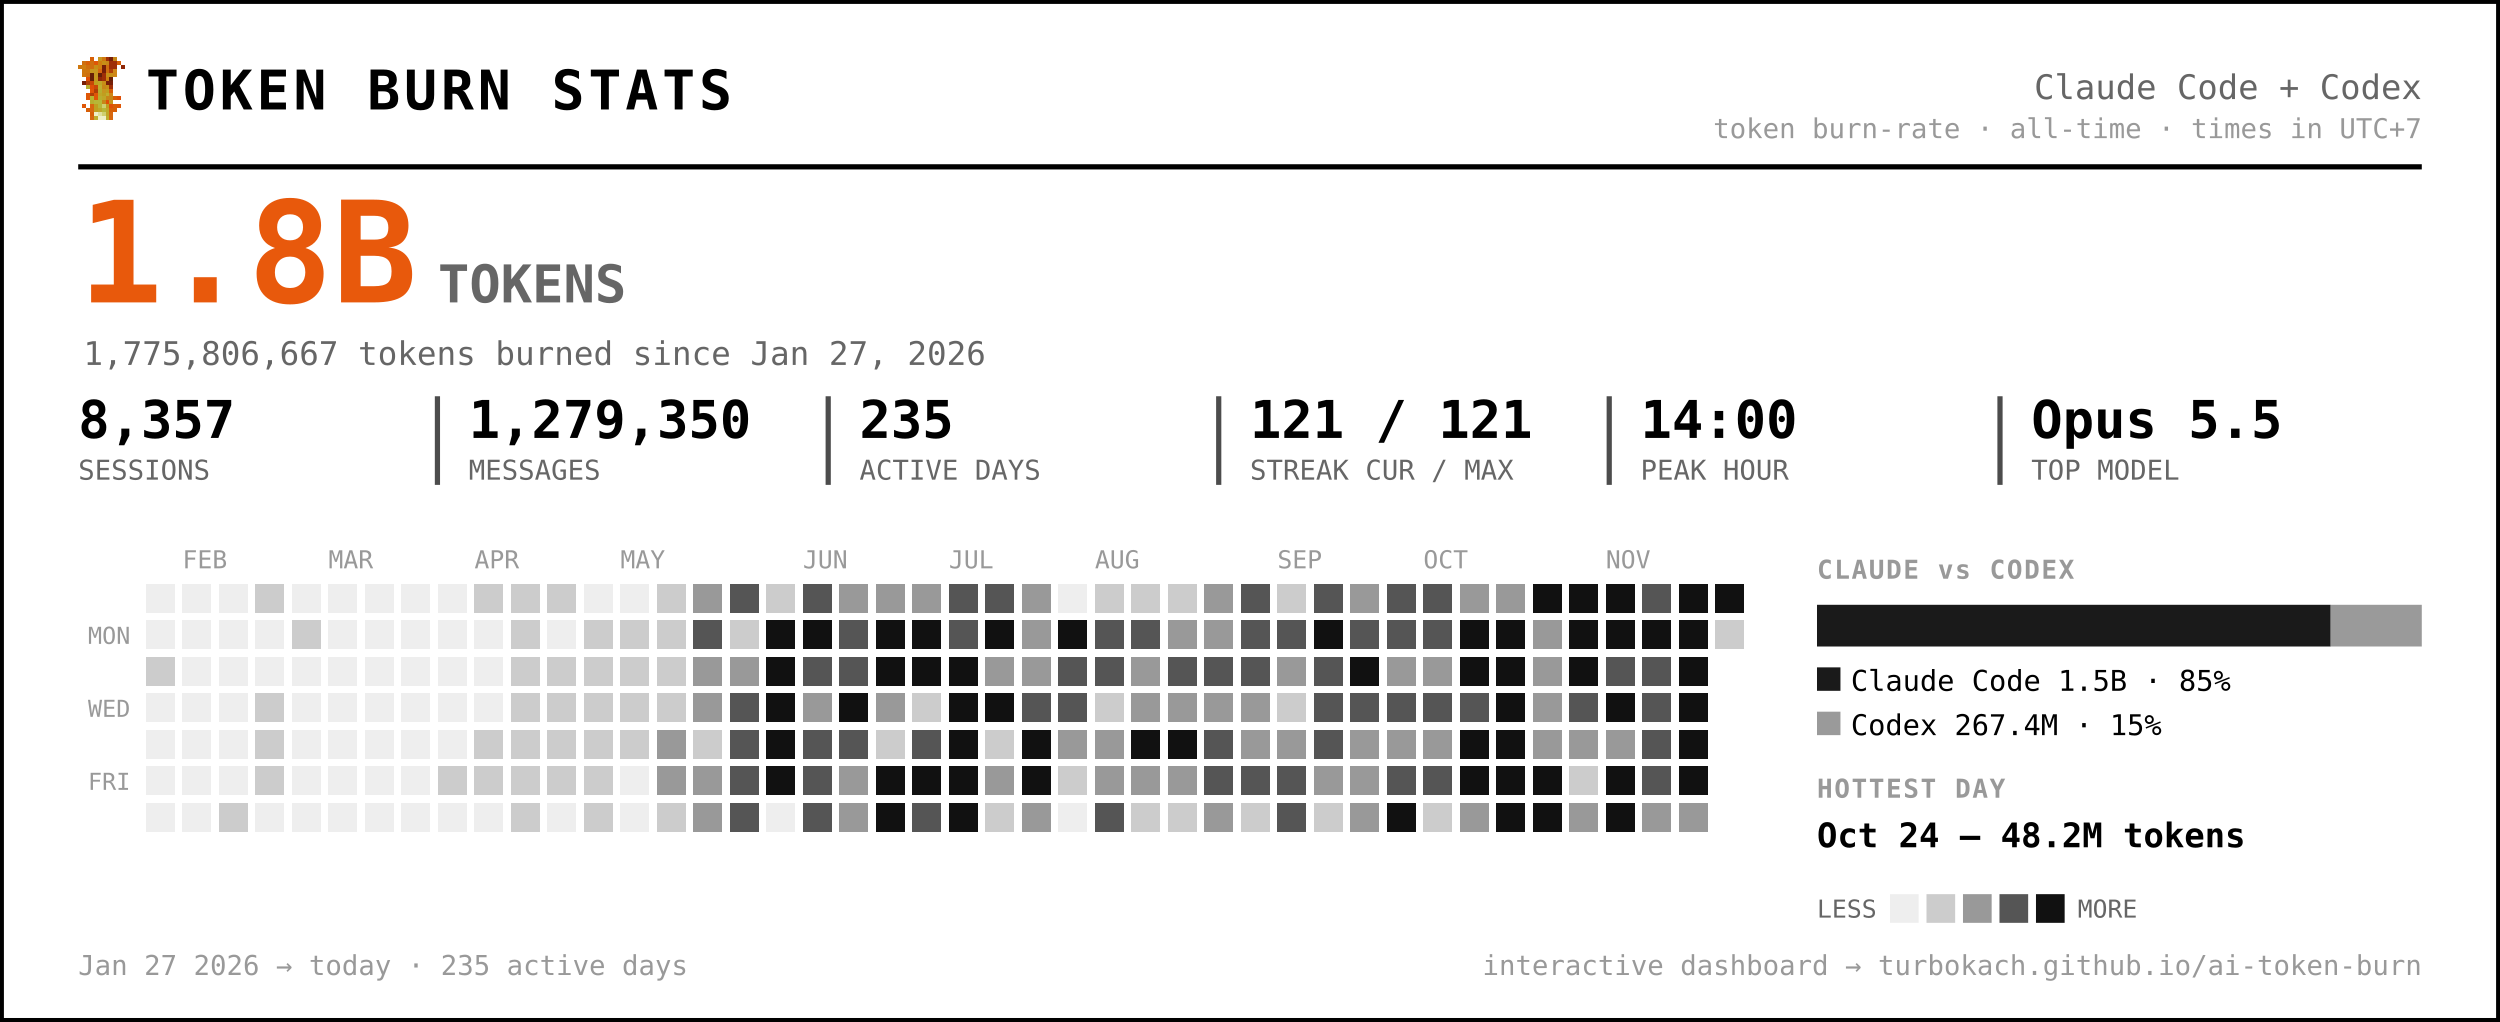
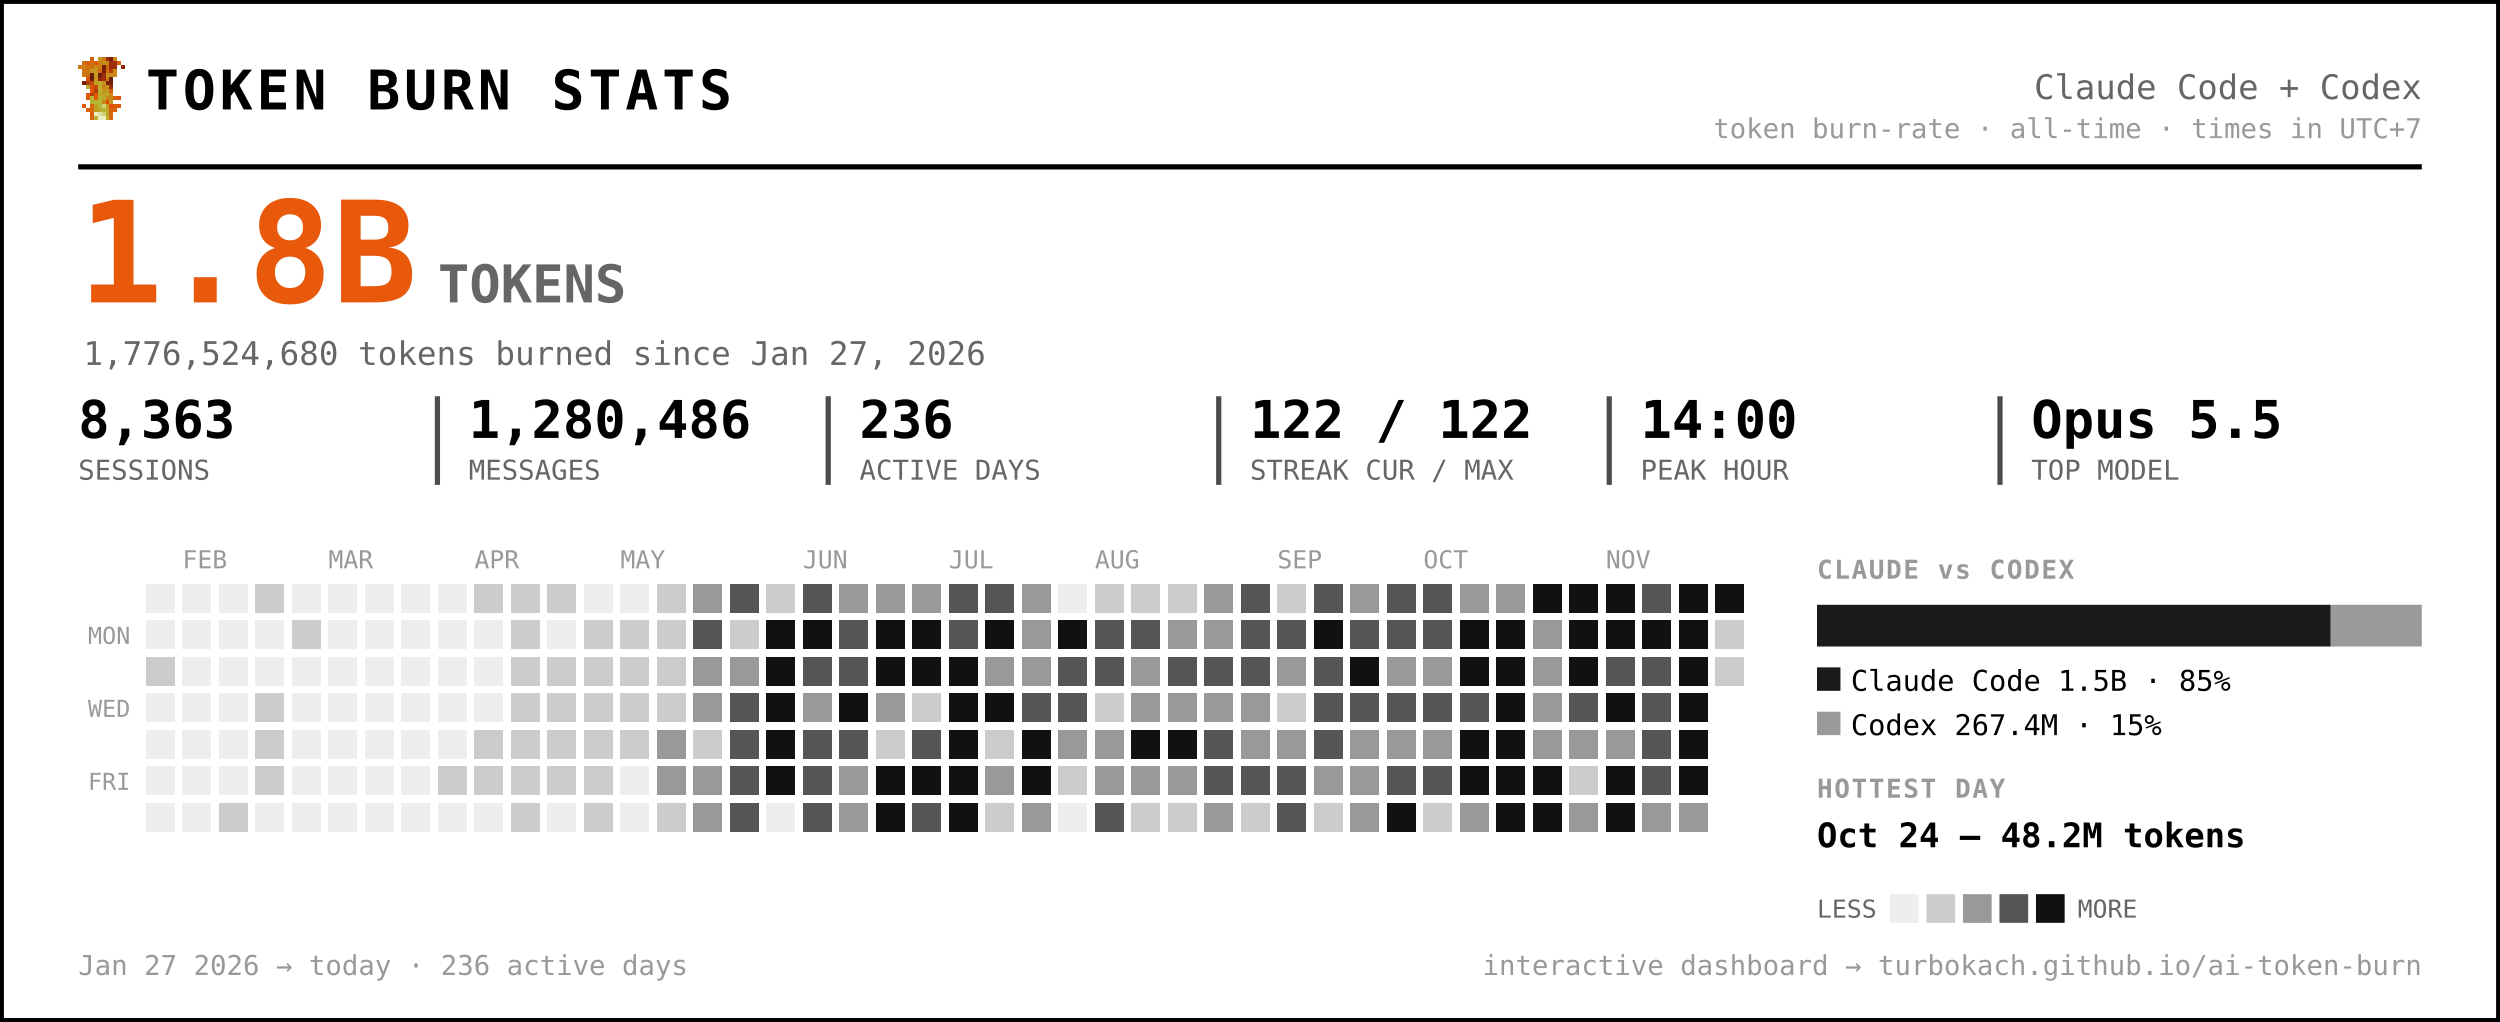
<svg xmlns="http://www.w3.org/2000/svg" width="959" height="392" viewBox="0 0 959 392" font-family="ui-monospace, 'SF Mono', 'Cascadia Code', Menlo, Consolas, monospace" role="img" aria-label="Token burn — Claude Code + Codex">
  <rect x="0.5" y="0.5" width="958" height="391" rx="0" fill="#ffffff" stroke="#000000" stroke-width="2" />
  <g transform="translate(30,22) scale(1.5)" shape-rendering="crispEdges">
    <rect x="3" y="0" width="1" height="1" fill="#d75f07" />
    <rect x="5" y="0" width="1" height="1" fill="#c7971f" />
    <rect x="6" y="0" width="1" height="1" fill="#cf770f" />
    <rect x="7" y="0" width="1" height="1" fill="#9f2f07" />
    <rect x="8" y="0" width="1" height="1" fill="#771f07" />
    <rect x="9" y="0" width="1" height="1" fill="#c78717" />
    <rect x="1" y="1" width="1" height="1" fill="#cf6f0f" />
    <rect x="2" y="1" width="1" height="1" fill="#d75f07" />
    <rect x="3" y="1" width="1" height="1" fill="#cf6f0f" />
    <rect x="4" y="1" width="1" height="1" fill="#df5707" />
    <rect x="5" y="1" width="1" height="1" fill="#cf7f0f" />
    <rect x="6" y="1" width="1" height="1" fill="#c78f17" />
    <rect x="7" y="1" width="1" height="1" fill="#c78717" />
    <rect x="8" y="1" width="1" height="1" fill="#9f2f07" />
    <rect x="9" y="1" width="1" height="1" fill="#9f2f07" />
    <rect x="10" y="1" width="1" height="1" fill="#d75f07" />
    <rect x="0" y="2" width="1" height="1" fill="#cf770f" />
    <rect x="1" y="2" width="1" height="1" fill="#cf7f0f" />
    <rect x="2" y="2" width="1" height="1" fill="#cf6f0f" />
    <rect x="3" y="2" width="1" height="1" fill="#cf6f0f" />
    <rect x="4" y="2" width="1" height="1" fill="#c78f17" />
    <rect x="5" y="2" width="1" height="1" fill="#cf7f0f" />
    <rect x="6" y="2" width="1" height="1" fill="#771f07" />
    <rect x="7" y="2" width="1" height="1" fill="#cf6f0f" />
    <rect x="8" y="2" width="1" height="1" fill="#9f2f07" />
    <rect x="9" y="2" width="1" height="1" fill="#9f2f07" />
    <rect x="11" y="2" width="1" height="1" fill="#8f2707" />
    <rect x="1" y="3" width="1" height="1" fill="#cf770f" />
    <rect x="2" y="3" width="1" height="1" fill="#cf770f" />
    <rect x="3" y="3" width="1" height="1" fill="#c7971f" />
    <rect x="4" y="3" width="1" height="1" fill="#c7971f" />
    <rect x="5" y="3" width="1" height="1" fill="#d7670f" />
    <rect x="6" y="3" width="1" height="1" fill="#771f07" />
    <rect x="7" y="3" width="1" height="1" fill="#cf6f0f" />
    <rect x="8" y="3" width="1" height="1" fill="#af3f07" />
    <rect x="9" y="3" width="1" height="1" fill="#cf8717" />
    <rect x="1" y="4" width="1" height="1" fill="#cf770f" />
    <rect x="2" y="4" width="1" height="1" fill="#cf6f0f" />
    <rect x="3" y="4" width="1" height="1" fill="#671f07" />
    <rect x="4" y="4" width="1" height="1" fill="#c7971f" />
    <rect x="5" y="4" width="1" height="1" fill="#671f07" />
    <rect x="6" y="4" width="1" height="1" fill="#9f2f07" />
    <rect x="7" y="4" width="1" height="1" fill="#c78f17" />
    <rect x="8" y="4" width="1" height="1" fill="#c78f17" />
    <rect x="9" y="4" width="1" height="1" fill="#cf8717" />
    <rect x="2" y="5" width="1" height="1" fill="#df4f07" />
    <rect x="3" y="5" width="1" height="1" fill="#671f07" />
    <rect x="4" y="5" width="1" height="1" fill="#c7971f" />
    <rect x="5" y="5" width="1" height="1" fill="#8f2707" />
    <rect x="6" y="5" width="1" height="1" fill="#9f2f07" />
    <rect x="7" y="5" width="1" height="1" fill="#cf7f0f" />
    <rect x="8" y="5" width="1" height="1" fill="#671f07" />
    <rect x="1" y="6" width="1" height="1" fill="#771f07" />
    <rect x="2" y="6" width="1" height="1" fill="#af3f07" />
    <rect x="3" y="6" width="1" height="1" fill="#c74707" />
    <rect x="4" y="6" width="1" height="1" fill="#bf9f1f" />
    <rect x="5" y="6" width="1" height="1" fill="#bfa727" />
    <rect x="6" y="6" width="1" height="1" fill="#c78f17" />
    <rect x="7" y="6" width="1" height="1" fill="#771f07" />
    <rect x="8" y="6" width="1" height="1" fill="#771f07" />
    <rect x="2" y="7" width="1" height="1" fill="#b7af2f" />
    <rect x="3" y="7" width="1" height="1" fill="#df4f07" />
    <rect x="4" y="7" width="1" height="1" fill="#c74707" />
    <rect x="5" y="7" width="1" height="1" fill="#bfaf2f" />
    <rect x="6" y="7" width="1" height="1" fill="#c78717" />
    <rect x="7" y="7" width="1" height="1" fill="#c78f17" />
    <rect x="8" y="7" width="1" height="1" fill="#9f2f07" />
    <rect x="3" y="8" width="1" height="1" fill="#df5707" />
    <rect x="4" y="8" width="1" height="1" fill="#af3f07" />
    <rect x="5" y="8" width="1" height="1" fill="#b7af2f" />
    <rect x="6" y="8" width="1" height="1" fill="#c7971f" />
    <rect x="7" y="8" width="1" height="1" fill="#bf9f1f" />
    <rect x="8" y="8" width="1" height="1" fill="#d75f07" />
    <rect x="2" y="9" width="1" height="1" fill="#df5707" />
    <rect x="3" y="9" width="1" height="1" fill="#af3f07" />
    <rect x="4" y="9" width="1" height="1" fill="#df5707" />
    <rect x="5" y="9" width="1" height="1" fill="#bfa727" />
    <rect x="6" y="9" width="1" height="1" fill="#bf9f1f" />
    <rect x="7" y="9" width="1" height="1" fill="#bfaf2f" />
    <rect x="8" y="9" width="1" height="1" fill="#cf8717" />
    <rect x="2" y="10" width="1" height="1" fill="#df5707" />
    <rect x="3" y="10" width="1" height="1" fill="#b7b72f" />
    <rect x="4" y="10" width="1" height="1" fill="#df5707" />
    <rect x="5" y="10" width="1" height="1" fill="#b7af2f" />
    <rect x="6" y="10" width="1" height="1" fill="#bfa727" />
    <rect x="7" y="10" width="1" height="1" fill="#c78717" />
    <rect x="8" y="10" width="1" height="1" fill="#c78717" />
    <rect x="9" y="10" width="1" height="1" fill="#d75f07" />
    <rect x="10" y="10" width="1" height="1" fill="#df4f07" />
    <rect x="3" y="11" width="1" height="1" fill="#b7af2f" />
    <rect x="4" y="11" width="1" height="1" fill="#b7b737" />
    <rect x="5" y="11" width="1" height="1" fill="#b7b737" />
    <rect x="6" y="11" width="1" height="1" fill="#c78717" />
    <rect x="7" y="11" width="1" height="1" fill="#df4f07" />
    <rect x="8" y="11" width="1" height="1" fill="#c7971f" />
    <rect x="1" y="12" width="1" height="1" fill="#df5707" />
    <rect x="3" y="12" width="1" height="1" fill="#d7670f" />
    <rect x="4" y="12" width="1" height="1" fill="#bf9f1f" />
    <rect x="5" y="12" width="1" height="1" fill="#b7b737" />
    <rect x="6" y="12" width="1" height="1" fill="#cfcf6f" />
    <rect x="7" y="12" width="1" height="1" fill="#bf9f1f" />
    <rect x="8" y="12" width="1" height="1" fill="#df4f07" />
    <rect x="9" y="12" width="1" height="1" fill="#d75f07" />
    <rect x="10" y="12" width="1" height="1" fill="#df5707" />
    <rect x="2" y="13" width="1" height="1" fill="#d75f07" />
    <rect x="3" y="13" width="1" height="1" fill="#d7670f" />
    <rect x="4" y="13" width="1" height="1" fill="#bf9f1f" />
    <rect x="5" y="13" width="1" height="1" fill="#bfa727" />
    <rect x="6" y="13" width="1" height="1" fill="#b7b737" />
    <rect x="7" y="13" width="1" height="1" fill="#bfa727" />
    <rect x="8" y="13" width="1" height="1" fill="#d75f07" />
    <rect x="9" y="13" width="1" height="1" fill="#d75f07" />
    <rect x="3" y="14" width="1" height="1" fill="#d75f07" />
    <rect x="4" y="14" width="1" height="1" fill="#efefc7" />
    <rect x="5" y="14" width="1" height="1" fill="#dfdf9f" />
    <rect x="6" y="14" width="1" height="1" fill="#cfcf6f" />
    <rect x="7" y="14" width="1" height="1" fill="#bfa727" />
    <rect x="8" y="14" width="1" height="1" fill="#d7670f" />
    <rect x="3" y="15" width="1" height="1" fill="#d7670f" />
    <rect x="4" y="15" width="1" height="1" fill="#bfaf2f" />
    <rect x="5" y="15" width="1" height="1" fill="#efefc7" />
    <rect x="6" y="15" width="1" height="1" fill="#efefc7" />
    <rect x="7" y="15" width="1" height="1" fill="#bfaf2f" />
    <rect x="8" y="15" width="1" height="1" fill="#d7670f" />
  </g>
  <text x="56.0" y="42.0" font-size="21" fill="#000000" font-weight="800" letter-spacing="1.5">TOKEN BURN STATS</text>
  <text x="929.0" y="38.0" font-size="13" fill="#666666" text-anchor="end">Claude Code + Codex</text>
  <text x="929.0" y="53.0" font-size="10.5" fill="#999999" text-anchor="end">token burn-rate · all-time · times in UTC+7</text>
  <line x1="30" y1="64" x2="929" y2="64" stroke="#000000" stroke-width="2" />
  <text x="30.0" y="116.0" font-size="54" fill="#e8590c" font-weight="800">1.8B</text>
  <text x="168.0" y="116.0" font-size="20" fill="#666666" font-weight="600">TOKENS</text>
-   <text x="32.0" y="140.0" font-size="12.5" fill="#666666">1,775,806,667 tokens burned since Jan 27, 2026</text>
-   <text x="30.0" y="168.0" font-size="20" fill="#000000" font-weight="700">8,357</text>
+   <text x="32.0" y="140.0" font-size="12.5" fill="#666666">1,776,524,680 tokens burned since Jan 27, 2026</text>
+   <text x="30.0" y="168.0" font-size="20" fill="#000000" font-weight="700">8,363</text>
  <text x="30.0" y="184.0" font-size="10.5" fill="#666666">SESSIONS</text>
-   <text x="179.8" y="168.0" font-size="20" fill="#000000" font-weight="700">1,279,350</text>
+   <text x="179.8" y="168.0" font-size="20" fill="#000000" font-weight="700">1,280,486</text>
  <text x="179.8" y="184.0" font-size="10.5" fill="#666666">MESSAGES</text>
  <line x1="167.8" y1="152" x2="167.8" y2="186" stroke="#000000" stroke-width="2" opacity="0.7" />
-   <text x="329.7" y="168.0" font-size="20" fill="#000000" font-weight="700">235</text>
+   <text x="329.7" y="168.0" font-size="20" fill="#000000" font-weight="700">236</text>
  <text x="329.7" y="184.0" font-size="10.5" fill="#666666">ACTIVE DAYS</text>
  <line x1="317.7" y1="152" x2="317.7" y2="186" stroke="#000000" stroke-width="2" opacity="0.7" />
-   <text x="479.5" y="168.0" font-size="20" fill="#000000" font-weight="700">121 / 121</text>
+   <text x="479.5" y="168.0" font-size="20" fill="#000000" font-weight="700">122 / 122</text>
  <text x="479.5" y="184.0" font-size="10.5" fill="#666666">STREAK CUR / MAX</text>
  <line x1="467.5" y1="152" x2="467.5" y2="186" stroke="#000000" stroke-width="2" opacity="0.7" />
  <text x="629.3" y="168.0" font-size="20" fill="#000000" font-weight="700">14:00</text>
  <text x="629.3" y="184.0" font-size="10.5" fill="#666666">PEAK HOUR</text>
  <line x1="617.3" y1="152" x2="617.3" y2="186" stroke="#000000" stroke-width="2" opacity="0.7" />
  <text x="779.2" y="168.0" font-size="20" fill="#000000" font-weight="700">Opus 5.5</text>
  <text x="779.2" y="184.0" font-size="10.5" fill="#666666">TOP MODEL</text>
  <line x1="767.2" y1="152" x2="767.2" y2="186" stroke="#000000" stroke-width="2" opacity="0.7" />
  <text x="70.0" y="218.0" font-size="9.5" fill="#999999">FEB</text>
  <text x="126.0" y="218.0" font-size="9.5" fill="#999999">MAR</text>
  <text x="182.0" y="218.0" font-size="9.5" fill="#999999">APR</text>
  <text x="238.0" y="218.0" font-size="9.5" fill="#999999">MAY</text>
  <text x="308.0" y="218.0" font-size="9.5" fill="#999999">JUN</text>
  <text x="364.0" y="218.0" font-size="9.5" fill="#999999">JUL</text>
  <text x="420.0" y="218.0" font-size="9.5" fill="#999999">AUG</text>
  <text x="490.0" y="218.0" font-size="9.5" fill="#999999">SEP</text>
  <text x="546.0" y="218.0" font-size="9.5" fill="#999999">OCT</text>
  <text x="616.0" y="218.0" font-size="9.5" fill="#999999">NOV</text>
  <text x="50.0" y="247.0" font-size="9" fill="#999999" text-anchor="end">MON</text>
  <text x="50.0" y="275.0" font-size="9" fill="#999999" text-anchor="end">WED</text>
  <text x="50.0" y="303.0" font-size="9" fill="#999999" text-anchor="end">FRI</text>
  <g shape-rendering="crispEdges">
    <rect x="224" y="308" width="11" height="11" rx="0" fill="#cccccc" />
    <rect x="238" y="252" width="11" height="11" rx="0" fill="#cccccc" />
    <rect x="252" y="224" width="11" height="11" rx="0" fill="#cccccc" />
    <rect x="252" y="266" width="11" height="11" rx="0" fill="#cccccc" />
    <rect x="252" y="280" width="11" height="11" rx="0" fill="#999999" />
    <rect x="252" y="294" width="11" height="11" rx="0" fill="#999999" />
    <rect x="252" y="308" width="11" height="11" rx="0" fill="#cccccc" />
    <rect x="266" y="224" width="11" height="11" rx="0" fill="#999999" />
    <rect x="266" y="238" width="11" height="11" rx="0" fill="#555555" />
    <rect x="266" y="252" width="11" height="11" rx="0" fill="#999999" />
    <rect x="266" y="266" width="11" height="11" rx="0" fill="#999999" />
    <rect x="266" y="280" width="11" height="11" rx="0" fill="#cccccc" />
    <rect x="266" y="294" width="11" height="11" rx="0" fill="#999999" />
    <rect x="266" y="308" width="11" height="11" rx="0" fill="#999999" />
    <rect x="280" y="224" width="11" height="11" rx="0" fill="#555555" />
    <rect x="280" y="238" width="11" height="11" rx="0" fill="#cccccc" />
    <rect x="280" y="252" width="11" height="11" rx="0" fill="#999999" />
    <rect x="280" y="266" width="11" height="11" rx="0" fill="#555555" />
    <rect x="280" y="280" width="11" height="11" rx="0" fill="#555555" />
    <rect x="280" y="294" width="11" height="11" rx="0" fill="#555555" />
    <rect x="280" y="308" width="11" height="11" rx="0" fill="#555555" />
    <rect x="294" y="224" width="11" height="11" rx="0" fill="#cccccc" />
    <rect x="294" y="238" width="11" height="11" rx="0" fill="#111111" />
    <rect x="294" y="252" width="11" height="11" rx="0" fill="#111111" />
    <rect x="294" y="266" width="11" height="11" rx="0" fill="#111111" />
    <rect x="294" y="280" width="11" height="11" rx="0" fill="#111111" />
    <rect x="294" y="294" width="11" height="11" rx="0" fill="#111111" />
    <rect x="308" y="224" width="11" height="11" rx="0" fill="#555555" />
    <rect x="308" y="238" width="11" height="11" rx="0" fill="#111111" />
    <rect x="308" y="252" width="11" height="11" rx="0" fill="#555555" />
    <rect x="308" y="266" width="11" height="11" rx="0" fill="#999999" />
    <rect x="308" y="280" width="11" height="11" rx="0" fill="#555555" />
    <rect x="308" y="294" width="11" height="11" rx="0" fill="#555555" />
    <rect x="308" y="308" width="11" height="11" rx="0" fill="#555555" />
    <rect x="322" y="224" width="11" height="11" rx="0" fill="#999999" />
    <rect x="322" y="238" width="11" height="11" rx="0" fill="#555555" />
    <rect x="322" y="252" width="11" height="11" rx="0" fill="#555555" />
    <rect x="322" y="266" width="11" height="11" rx="0" fill="#111111" />
    <rect x="322" y="280" width="11" height="11" rx="0" fill="#555555" />
    <rect x="322" y="294" width="11" height="11" rx="0" fill="#999999" />
    <rect x="322" y="308" width="11" height="11" rx="0" fill="#999999" />
    <rect x="336" y="224" width="11" height="11" rx="0" fill="#999999" />
    <rect x="336" y="238" width="11" height="11" rx="0" fill="#111111" />
    <rect x="336" y="252" width="11" height="11" rx="0" fill="#111111" />
    <rect x="336" y="266" width="11" height="11" rx="0" fill="#999999" />
    <rect x="336" y="280" width="11" height="11" rx="0" fill="#cccccc" />
    <rect x="336" y="294" width="11" height="11" rx="0" fill="#111111" />
    <rect x="336" y="308" width="11" height="11" rx="0" fill="#111111" />
    <rect x="350" y="224" width="11" height="11" rx="0" fill="#999999" />
    <rect x="350" y="238" width="11" height="11" rx="0" fill="#111111" />
    <rect x="350" y="252" width="11" height="11" rx="0" fill="#111111" />
    <rect x="350" y="266" width="11" height="11" rx="0" fill="#cccccc" />
    <rect x="350" y="280" width="11" height="11" rx="0" fill="#555555" />
    <rect x="350" y="294" width="11" height="11" rx="0" fill="#111111" />
    <rect x="350" y="308" width="11" height="11" rx="0" fill="#555555" />
    <rect x="364" y="224" width="11" height="11" rx="0" fill="#555555" />
    <rect x="364" y="238" width="11" height="11" rx="0" fill="#555555" />
    <rect x="364" y="252" width="11" height="11" rx="0" fill="#111111" />
    <rect x="364" y="266" width="11" height="11" rx="0" fill="#111111" />
    <rect x="364" y="280" width="11" height="11" rx="0" fill="#111111" />
    <rect x="364" y="294" width="11" height="11" rx="0" fill="#111111" />
    <rect x="364" y="308" width="11" height="11" rx="0" fill="#111111" />
    <rect x="378" y="224" width="11" height="11" rx="0" fill="#555555" />
    <rect x="378" y="238" width="11" height="11" rx="0" fill="#111111" />
    <rect x="378" y="252" width="11" height="11" rx="0" fill="#999999" />
    <rect x="378" y="266" width="11" height="11" rx="0" fill="#111111" />
    <rect x="378" y="280" width="11" height="11" rx="0" fill="#cccccc" />
    <rect x="378" y="294" width="11" height="11" rx="0" fill="#999999" />
    <rect x="378" y="308" width="11" height="11" rx="0" fill="#cccccc" />
    <rect x="392" y="224" width="11" height="11" rx="0" fill="#999999" />
    <rect x="392" y="238" width="11" height="11" rx="0" fill="#999999" />
    <rect x="392" y="252" width="11" height="11" rx="0" fill="#999999" />
    <rect x="392" y="266" width="11" height="11" rx="0" fill="#555555" />
    <rect x="392" y="280" width="11" height="11" rx="0" fill="#111111" />
    <rect x="392" y="294" width="11" height="11" rx="0" fill="#111111" />
    <rect x="392" y="308" width="11" height="11" rx="0" fill="#999999" />
    <rect x="406" y="238" width="11" height="11" rx="0" fill="#111111" />
    <rect x="406" y="252" width="11" height="11" rx="0" fill="#555555" />
    <rect x="406" y="266" width="11" height="11" rx="0" fill="#555555" />
    <rect x="406" y="280" width="11" height="11" rx="0" fill="#999999" />
    <rect x="406" y="294" width="11" height="11" rx="0" fill="#cccccc" />
    <rect x="420" y="224" width="11" height="11" rx="0" fill="#cccccc" />
    <rect x="420" y="238" width="11" height="11" rx="0" fill="#555555" />
    <rect x="420" y="252" width="11" height="11" rx="0" fill="#555555" />
    <rect x="420" y="266" width="11" height="11" rx="0" fill="#cccccc" />
    <rect x="420" y="280" width="11" height="11" rx="0" fill="#999999" />
    <rect x="420" y="294" width="11" height="11" rx="0" fill="#999999" />
    <rect x="420" y="308" width="11" height="11" rx="0" fill="#555555" />
    <rect x="434" y="224" width="11" height="11" rx="0" fill="#cccccc" />
    <rect x="434" y="238" width="11" height="11" rx="0" fill="#555555" />
    <rect x="434" y="252" width="11" height="11" rx="0" fill="#999999" />
    <rect x="434" y="266" width="11" height="11" rx="0" fill="#999999" />
    <rect x="434" y="280" width="11" height="11" rx="0" fill="#111111" />
    <rect x="434" y="294" width="11" height="11" rx="0" fill="#999999" />
    <rect x="434" y="308" width="11" height="11" rx="0" fill="#cccccc" />
    <rect x="448" y="224" width="11" height="11" rx="0" fill="#cccccc" />
    <rect x="448" y="238" width="11" height="11" rx="0" fill="#999999" />
    <rect x="448" y="252" width="11" height="11" rx="0" fill="#555555" />
    <rect x="448" y="266" width="11" height="11" rx="0" fill="#999999" />
    <rect x="448" y="280" width="11" height="11" rx="0" fill="#111111" />
    <rect x="448" y="294" width="11" height="11" rx="0" fill="#999999" />
    <rect x="448" y="308" width="11" height="11" rx="0" fill="#cccccc" />
    <rect x="462" y="224" width="11" height="11" rx="0" fill="#999999" />
    <rect x="462" y="238" width="11" height="11" rx="0" fill="#999999" />
    <rect x="462" y="252" width="11" height="11" rx="0" fill="#555555" />
    <rect x="462" y="266" width="11" height="11" rx="0" fill="#999999" />
    <rect x="462" y="280" width="11" height="11" rx="0" fill="#555555" />
    <rect x="462" y="294" width="11" height="11" rx="0" fill="#555555" />
    <rect x="462" y="308" width="11" height="11" rx="0" fill="#999999" />
    <rect x="476" y="224" width="11" height="11" rx="0" fill="#555555" />
    <rect x="476" y="238" width="11" height="11" rx="0" fill="#555555" />
    <rect x="476" y="252" width="11" height="11" rx="0" fill="#555555" />
    <rect x="476" y="266" width="11" height="11" rx="0" fill="#999999" />
    <rect x="476" y="280" width="11" height="11" rx="0" fill="#999999" />
    <rect x="476" y="294" width="11" height="11" rx="0" fill="#555555" />
    <rect x="476" y="308" width="11" height="11" rx="0" fill="#cccccc" />
    <rect x="490" y="224" width="11" height="11" rx="0" fill="#cccccc" />
    <rect x="490" y="238" width="11" height="11" rx="0" fill="#555555" />
    <rect x="490" y="252" width="11" height="11" rx="0" fill="#999999" />
    <rect x="490" y="266" width="11" height="11" rx="0" fill="#cccccc" />
    <rect x="490" y="280" width="11" height="11" rx="0" fill="#999999" />
    <rect x="490" y="294" width="11" height="11" rx="0" fill="#555555" />
    <rect x="490" y="308" width="11" height="11" rx="0" fill="#555555" />
    <rect x="504" y="224" width="11" height="11" rx="0" fill="#555555" />
    <rect x="504" y="238" width="11" height="11" rx="0" fill="#111111" />
    <rect x="504" y="252" width="11" height="11" rx="0" fill="#555555" />
    <rect x="504" y="266" width="11" height="11" rx="0" fill="#555555" />
    <rect x="504" y="280" width="11" height="11" rx="0" fill="#555555" />
    <rect x="504" y="294" width="11" height="11" rx="0" fill="#999999" />
    <rect x="504" y="308" width="11" height="11" rx="0" fill="#cccccc" />
    <rect x="518" y="224" width="11" height="11" rx="0" fill="#999999" />
    <rect x="518" y="238" width="11" height="11" rx="0" fill="#555555" />
    <rect x="518" y="252" width="11" height="11" rx="0" fill="#111111" />
    <rect x="518" y="266" width="11" height="11" rx="0" fill="#555555" />
    <rect x="518" y="280" width="11" height="11" rx="0" fill="#999999" />
    <rect x="518" y="294" width="11" height="11" rx="0" fill="#999999" />
    <rect x="518" y="308" width="11" height="11" rx="0" fill="#999999" />
    <rect x="532" y="224" width="11" height="11" rx="0" fill="#555555" />
    <rect x="532" y="238" width="11" height="11" rx="0" fill="#555555" />
    <rect x="532" y="252" width="11" height="11" rx="0" fill="#999999" />
    <rect x="532" y="266" width="11" height="11" rx="0" fill="#555555" />
    <rect x="532" y="280" width="11" height="11" rx="0" fill="#999999" />
    <rect x="532" y="294" width="11" height="11" rx="0" fill="#555555" />
    <rect x="532" y="308" width="11" height="11" rx="0" fill="#111111" />
    <rect x="546" y="224" width="11" height="11" rx="0" fill="#555555" />
    <rect x="546" y="238" width="11" height="11" rx="0" fill="#555555" />
    <rect x="546" y="252" width="11" height="11" rx="0" fill="#999999" />
    <rect x="546" y="266" width="11" height="11" rx="0" fill="#555555" />
    <rect x="546" y="280" width="11" height="11" rx="0" fill="#999999" />
    <rect x="546" y="294" width="11" height="11" rx="0" fill="#555555" />
    <rect x="546" y="308" width="11" height="11" rx="0" fill="#cccccc" />
    <rect x="560" y="224" width="11" height="11" rx="0" fill="#999999" />
    <rect x="560" y="238" width="11" height="11" rx="0" fill="#111111" />
    <rect x="560" y="252" width="11" height="11" rx="0" fill="#111111" />
    <rect x="560" y="266" width="11" height="11" rx="0" fill="#555555" />
    <rect x="560" y="280" width="11" height="11" rx="0" fill="#111111" />
    <rect x="560" y="294" width="11" height="11" rx="0" fill="#111111" />
    <rect x="560" y="308" width="11" height="11" rx="0" fill="#999999" />
    <rect x="574" y="224" width="11" height="11" rx="0" fill="#999999" />
    <rect x="574" y="238" width="11" height="11" rx="0" fill="#111111" />
    <rect x="574" y="252" width="11" height="11" rx="0" fill="#111111" />
    <rect x="574" y="266" width="11" height="11" rx="0" fill="#111111" />
    <rect x="574" y="280" width="11" height="11" rx="0" fill="#111111" />
    <rect x="574" y="294" width="11" height="11" rx="0" fill="#111111" />
    <rect x="574" y="308" width="11" height="11" rx="0" fill="#111111" />
    <rect x="588" y="224" width="11" height="11" rx="0" fill="#111111" />
    <rect x="588" y="238" width="11" height="11" rx="0" fill="#999999" />
    <rect x="588" y="252" width="11" height="11" rx="0" fill="#999999" />
    <rect x="588" y="266" width="11" height="11" rx="0" fill="#999999" />
    <rect x="588" y="280" width="11" height="11" rx="0" fill="#999999" />
    <rect x="588" y="294" width="11" height="11" rx="0" fill="#111111" />
    <rect x="588" y="308" width="11" height="11" rx="0" fill="#111111" />
    <rect x="602" y="224" width="11" height="11" rx="0" fill="#111111" />
    <rect x="602" y="238" width="11" height="11" rx="0" fill="#111111" />
    <rect x="602" y="252" width="11" height="11" rx="0" fill="#111111" />
    <rect x="602" y="266" width="11" height="11" rx="0" fill="#555555" />
    <rect x="602" y="280" width="11" height="11" rx="0" fill="#999999" />
    <rect x="602" y="294" width="11" height="11" rx="0" fill="#cccccc" />
    <rect x="602" y="308" width="11" height="11" rx="0" fill="#999999" />
    <rect x="616" y="224" width="11" height="11" rx="0" fill="#111111" />
    <rect x="616" y="238" width="11" height="11" rx="0" fill="#111111" />
    <rect x="616" y="252" width="11" height="11" rx="0" fill="#555555" />
    <rect x="616" y="266" width="11" height="11" rx="0" fill="#111111" />
    <rect x="616" y="280" width="11" height="11" rx="0" fill="#999999" />
    <rect x="616" y="294" width="11" height="11" rx="0" fill="#111111" />
    <rect x="616" y="308" width="11" height="11" rx="0" fill="#111111" />
    <rect x="630" y="224" width="11" height="11" rx="0" fill="#555555" />
    <rect x="630" y="238" width="11" height="11" rx="0" fill="#111111" />
    <rect x="630" y="252" width="11" height="11" rx="0" fill="#555555" />
    <rect x="630" y="266" width="11" height="11" rx="0" fill="#555555" />
    <rect x="630" y="280" width="11" height="11" rx="0" fill="#555555" />
    <rect x="630" y="294" width="11" height="11" rx="0" fill="#555555" />
    <rect x="630" y="308" width="11" height="11" rx="0" fill="#999999" />
    <rect x="644" y="224" width="11" height="11" rx="0" fill="#111111" />
    <rect x="644" y="238" width="11" height="11" rx="0" fill="#111111" />
    <rect x="644" y="252" width="11" height="11" rx="0" fill="#111111" />
    <rect x="644" y="266" width="11" height="11" rx="0" fill="#111111" />
    <rect x="644" y="280" width="11" height="11" rx="0" fill="#111111" />
    <rect x="644" y="294" width="11" height="11" rx="0" fill="#111111" />
    <rect x="644" y="308" width="11" height="11" rx="0" fill="#999999" />
    <rect x="658" y="224" width="11" height="11" rx="0" fill="#111111" />
    <rect x="658" y="238" width="11" height="11" rx="0" fill="#cccccc" />
+     <rect x="658" y="252" width="11" height="11" rx="0" fill="#cccccc" />
    <rect x="56" y="252" width="11" height="11" rx="0" fill="#cccccc" />
    <rect x="84" y="308" width="11" height="11" rx="0" fill="#cccccc" />
    <rect x="98" y="224" width="11" height="11" rx="0" fill="#cccccc" />
    <rect x="98" y="266" width="11" height="11" rx="0" fill="#cccccc" />
    <rect x="98" y="280" width="11" height="11" rx="0" fill="#cccccc" />
    <rect x="98" y="294" width="11" height="11" rx="0" fill="#cccccc" />
    <rect x="112" y="238" width="11" height="11" rx="0" fill="#cccccc" />
    <rect x="168" y="294" width="11" height="11" rx="0" fill="#cccccc" />
    <rect x="182" y="224" width="11" height="11" rx="0" fill="#cccccc" />
    <rect x="182" y="280" width="11" height="11" rx="0" fill="#cccccc" />
    <rect x="182" y="294" width="11" height="11" rx="0" fill="#cccccc" />
    <rect x="196" y="224" width="11" height="11" rx="0" fill="#cccccc" />
    <rect x="196" y="238" width="11" height="11" rx="0" fill="#cccccc" />
    <rect x="196" y="252" width="11" height="11" rx="0" fill="#cccccc" />
    <rect x="196" y="266" width="11" height="11" rx="0" fill="#cccccc" />
    <rect x="196" y="280" width="11" height="11" rx="0" fill="#cccccc" />
    <rect x="196" y="294" width="11" height="11" rx="0" fill="#cccccc" />
    <rect x="196" y="308" width="11" height="11" rx="0" fill="#cccccc" />
    <rect x="210" y="224" width="11" height="11" rx="0" fill="#cccccc" />
    <rect x="210" y="252" width="11" height="11" rx="0" fill="#cccccc" />
    <rect x="210" y="266" width="11" height="11" rx="0" fill="#cccccc" />
    <rect x="210" y="280" width="11" height="11" rx="0" fill="#cccccc" />
    <rect x="210" y="294" width="11" height="11" rx="0" fill="#cccccc" />
    <rect x="224" y="238" width="11" height="11" rx="0" fill="#cccccc" />
    <rect x="224" y="252" width="11" height="11" rx="0" fill="#cccccc" />
    <rect x="224" y="266" width="11" height="11" rx="0" fill="#cccccc" />
    <rect x="224" y="280" width="11" height="11" rx="0" fill="#cccccc" />
    <rect x="224" y="294" width="11" height="11" rx="0" fill="#cccccc" />
    <rect x="238" y="238" width="11" height="11" rx="0" fill="#cccccc" />
    <rect x="238" y="266" width="11" height="11" rx="0" fill="#cccccc" />
    <rect x="238" y="280" width="11" height="11" rx="0" fill="#cccccc" />
    <rect x="252" y="238" width="11" height="11" rx="0" fill="#cccccc" />
    <rect x="252" y="252" width="11" height="11" rx="0" fill="#cccccc" />
    <rect x="56" y="224" width="11" height="11" rx="0" fill="#eeeeee" />
    <rect x="56" y="238" width="11" height="11" rx="0" fill="#eeeeee" />
    <rect x="56" y="266" width="11" height="11" rx="0" fill="#eeeeee" />
    <rect x="56" y="280" width="11" height="11" rx="0" fill="#eeeeee" />
    <rect x="56" y="294" width="11" height="11" rx="0" fill="#eeeeee" />
    <rect x="56" y="308" width="11" height="11" rx="0" fill="#eeeeee" />
    <rect x="70" y="224" width="11" height="11" rx="0" fill="#eeeeee" />
    <rect x="70" y="238" width="11" height="11" rx="0" fill="#eeeeee" />
    <rect x="70" y="252" width="11" height="11" rx="0" fill="#eeeeee" />
    <rect x="70" y="266" width="11" height="11" rx="0" fill="#eeeeee" />
    <rect x="70" y="280" width="11" height="11" rx="0" fill="#eeeeee" />
    <rect x="70" y="294" width="11" height="11" rx="0" fill="#eeeeee" />
    <rect x="70" y="308" width="11" height="11" rx="0" fill="#eeeeee" />
    <rect x="84" y="224" width="11" height="11" rx="0" fill="#eeeeee" />
    <rect x="84" y="238" width="11" height="11" rx="0" fill="#eeeeee" />
    <rect x="84" y="252" width="11" height="11" rx="0" fill="#eeeeee" />
    <rect x="84" y="266" width="11" height="11" rx="0" fill="#eeeeee" />
    <rect x="84" y="280" width="11" height="11" rx="0" fill="#eeeeee" />
    <rect x="84" y="294" width="11" height="11" rx="0" fill="#eeeeee" />
    <rect x="98" y="238" width="11" height="11" rx="0" fill="#eeeeee" />
    <rect x="98" y="252" width="11" height="11" rx="0" fill="#eeeeee" />
    <rect x="98" y="308" width="11" height="11" rx="0" fill="#eeeeee" />
    <rect x="112" y="224" width="11" height="11" rx="0" fill="#eeeeee" />
    <rect x="112" y="252" width="11" height="11" rx="0" fill="#eeeeee" />
    <rect x="112" y="266" width="11" height="11" rx="0" fill="#eeeeee" />
    <rect x="112" y="280" width="11" height="11" rx="0" fill="#eeeeee" />
    <rect x="112" y="294" width="11" height="11" rx="0" fill="#eeeeee" />
    <rect x="112" y="308" width="11" height="11" rx="0" fill="#eeeeee" />
    <rect x="126" y="224" width="11" height="11" rx="0" fill="#eeeeee" />
    <rect x="126" y="238" width="11" height="11" rx="0" fill="#eeeeee" />
    <rect x="126" y="252" width="11" height="11" rx="0" fill="#eeeeee" />
    <rect x="126" y="266" width="11" height="11" rx="0" fill="#eeeeee" />
    <rect x="126" y="280" width="11" height="11" rx="0" fill="#eeeeee" />
    <rect x="126" y="294" width="11" height="11" rx="0" fill="#eeeeee" />
    <rect x="126" y="308" width="11" height="11" rx="0" fill="#eeeeee" />
    <rect x="140" y="224" width="11" height="11" rx="0" fill="#eeeeee" />
    <rect x="140" y="238" width="11" height="11" rx="0" fill="#eeeeee" />
    <rect x="140" y="252" width="11" height="11" rx="0" fill="#eeeeee" />
    <rect x="140" y="266" width="11" height="11" rx="0" fill="#eeeeee" />
    <rect x="140" y="280" width="11" height="11" rx="0" fill="#eeeeee" />
    <rect x="140" y="294" width="11" height="11" rx="0" fill="#eeeeee" />
    <rect x="140" y="308" width="11" height="11" rx="0" fill="#eeeeee" />
    <rect x="154" y="224" width="11" height="11" rx="0" fill="#eeeeee" />
    <rect x="154" y="238" width="11" height="11" rx="0" fill="#eeeeee" />
    <rect x="154" y="252" width="11" height="11" rx="0" fill="#eeeeee" />
    <rect x="154" y="266" width="11" height="11" rx="0" fill="#eeeeee" />
    <rect x="154" y="280" width="11" height="11" rx="0" fill="#eeeeee" />
    <rect x="154" y="294" width="11" height="11" rx="0" fill="#eeeeee" />
    <rect x="154" y="308" width="11" height="11" rx="0" fill="#eeeeee" />
    <rect x="168" y="224" width="11" height="11" rx="0" fill="#eeeeee" />
    <rect x="168" y="238" width="11" height="11" rx="0" fill="#eeeeee" />
    <rect x="168" y="252" width="11" height="11" rx="0" fill="#eeeeee" />
    <rect x="168" y="266" width="11" height="11" rx="0" fill="#eeeeee" />
    <rect x="168" y="280" width="11" height="11" rx="0" fill="#eeeeee" />
    <rect x="168" y="308" width="11" height="11" rx="0" fill="#eeeeee" />
    <rect x="182" y="238" width="11" height="11" rx="0" fill="#eeeeee" />
    <rect x="182" y="252" width="11" height="11" rx="0" fill="#eeeeee" />
    <rect x="182" y="266" width="11" height="11" rx="0" fill="#eeeeee" />
    <rect x="182" y="308" width="11" height="11" rx="0" fill="#eeeeee" />
    <rect x="210" y="238" width="11" height="11" rx="0" fill="#eeeeee" />
    <rect x="210" y="308" width="11" height="11" rx="0" fill="#eeeeee" />
    <rect x="224" y="224" width="11" height="11" rx="0" fill="#eeeeee" />
    <rect x="238" y="224" width="11" height="11" rx="0" fill="#eeeeee" />
    <rect x="238" y="294" width="11" height="11" rx="0" fill="#eeeeee" />
    <rect x="238" y="308" width="11" height="11" rx="0" fill="#eeeeee" />
    <rect x="294" y="308" width="11" height="11" rx="0" fill="#eeeeee" />
    <rect x="406" y="224" width="11" height="11" rx="0" fill="#eeeeee" />
    <rect x="406" y="308" width="11" height="11" rx="0" fill="#eeeeee" />
  </g>
  <text x="697.0" y="222.0" font-size="10" fill="#999999" font-weight="700" letter-spacing="0.6">CLAUDE vs CODEX</text>
-   <path d="M697.00,232 H894.06 L894.06,232 V248.00 L894.06,248.00 H697.00 L697.00,248.00 V232.00 L697.00,232.00 Z" fill="#1a1a1a" />
-   <path d="M894.06,232 H929.00 L929.00,232 V248.00 L929.00,248.00 H894.06 L894.06,248.00 V232.00 L894.06,232.00 Z" fill="#9a9a9a" />
+   <path d="M697.00,232 H894.08 L894.08,232 V248.00 L894.08,248.00 H697.00 L697.00,248.00 V232.00 L697.00,232.00 Z" fill="#1a1a1a" />
+   <path d="M894.08,232 H929.00 L929.00,232 V248.00 L929.00,248.00 H894.08 L894.08,248.00 V232.00 L894.08,232.00 Z" fill="#9a9a9a" />
  <rect x="697" y="256" width="9" height="9" rx="0" fill="#1a1a1a" />
  <text x="710.0" y="265.0" font-size="11" fill="#000000">Claude Code  1.5B · 85%</text>
  <rect x="697" y="273" width="9" height="9" rx="0" fill="#9a9a9a" />
  <text x="710.0" y="282.0" font-size="11" fill="#000000">Codex  267.4M · 15%</text>
  <text x="697.0" y="306.0" font-size="10" fill="#999999" font-weight="700" letter-spacing="0.6">HOTTEST DAY</text>
  <text x="697.0" y="325.0" font-size="13" fill="#000000" font-weight="600">Oct 24 — 48.2M tokens</text>
  <text x="697.0" y="352.0" font-size="9.5" fill="#666666">LESS</text>
  <rect x="725" y="343" width="11" height="11" rx="0" fill="#eeeeee" />
  <rect x="739" y="343" width="11" height="11" rx="0" fill="#cccccc" />
  <rect x="753" y="343" width="11" height="11" rx="0" fill="#999999" />
  <rect x="767" y="343" width="11" height="11" rx="0" fill="#555555" />
  <rect x="781" y="343" width="11" height="11" rx="0" fill="#111111" />
  <text x="797.0" y="352.0" font-size="9.5" fill="#666666">MORE</text>
-   <text x="30.0" y="374.0" font-size="10.5" fill="#999999">Jan 27 2026 → today  ·  235 active days</text>
+   <text x="30.0" y="374.0" font-size="10.5" fill="#999999">Jan 27 2026 → today  ·  236 active days</text>
  <text x="929.0" y="374.0" font-size="10.5" fill="#999999" text-anchor="end">interactive dashboard → turbokach.github.io/ai-token-burn</text>
</svg>
